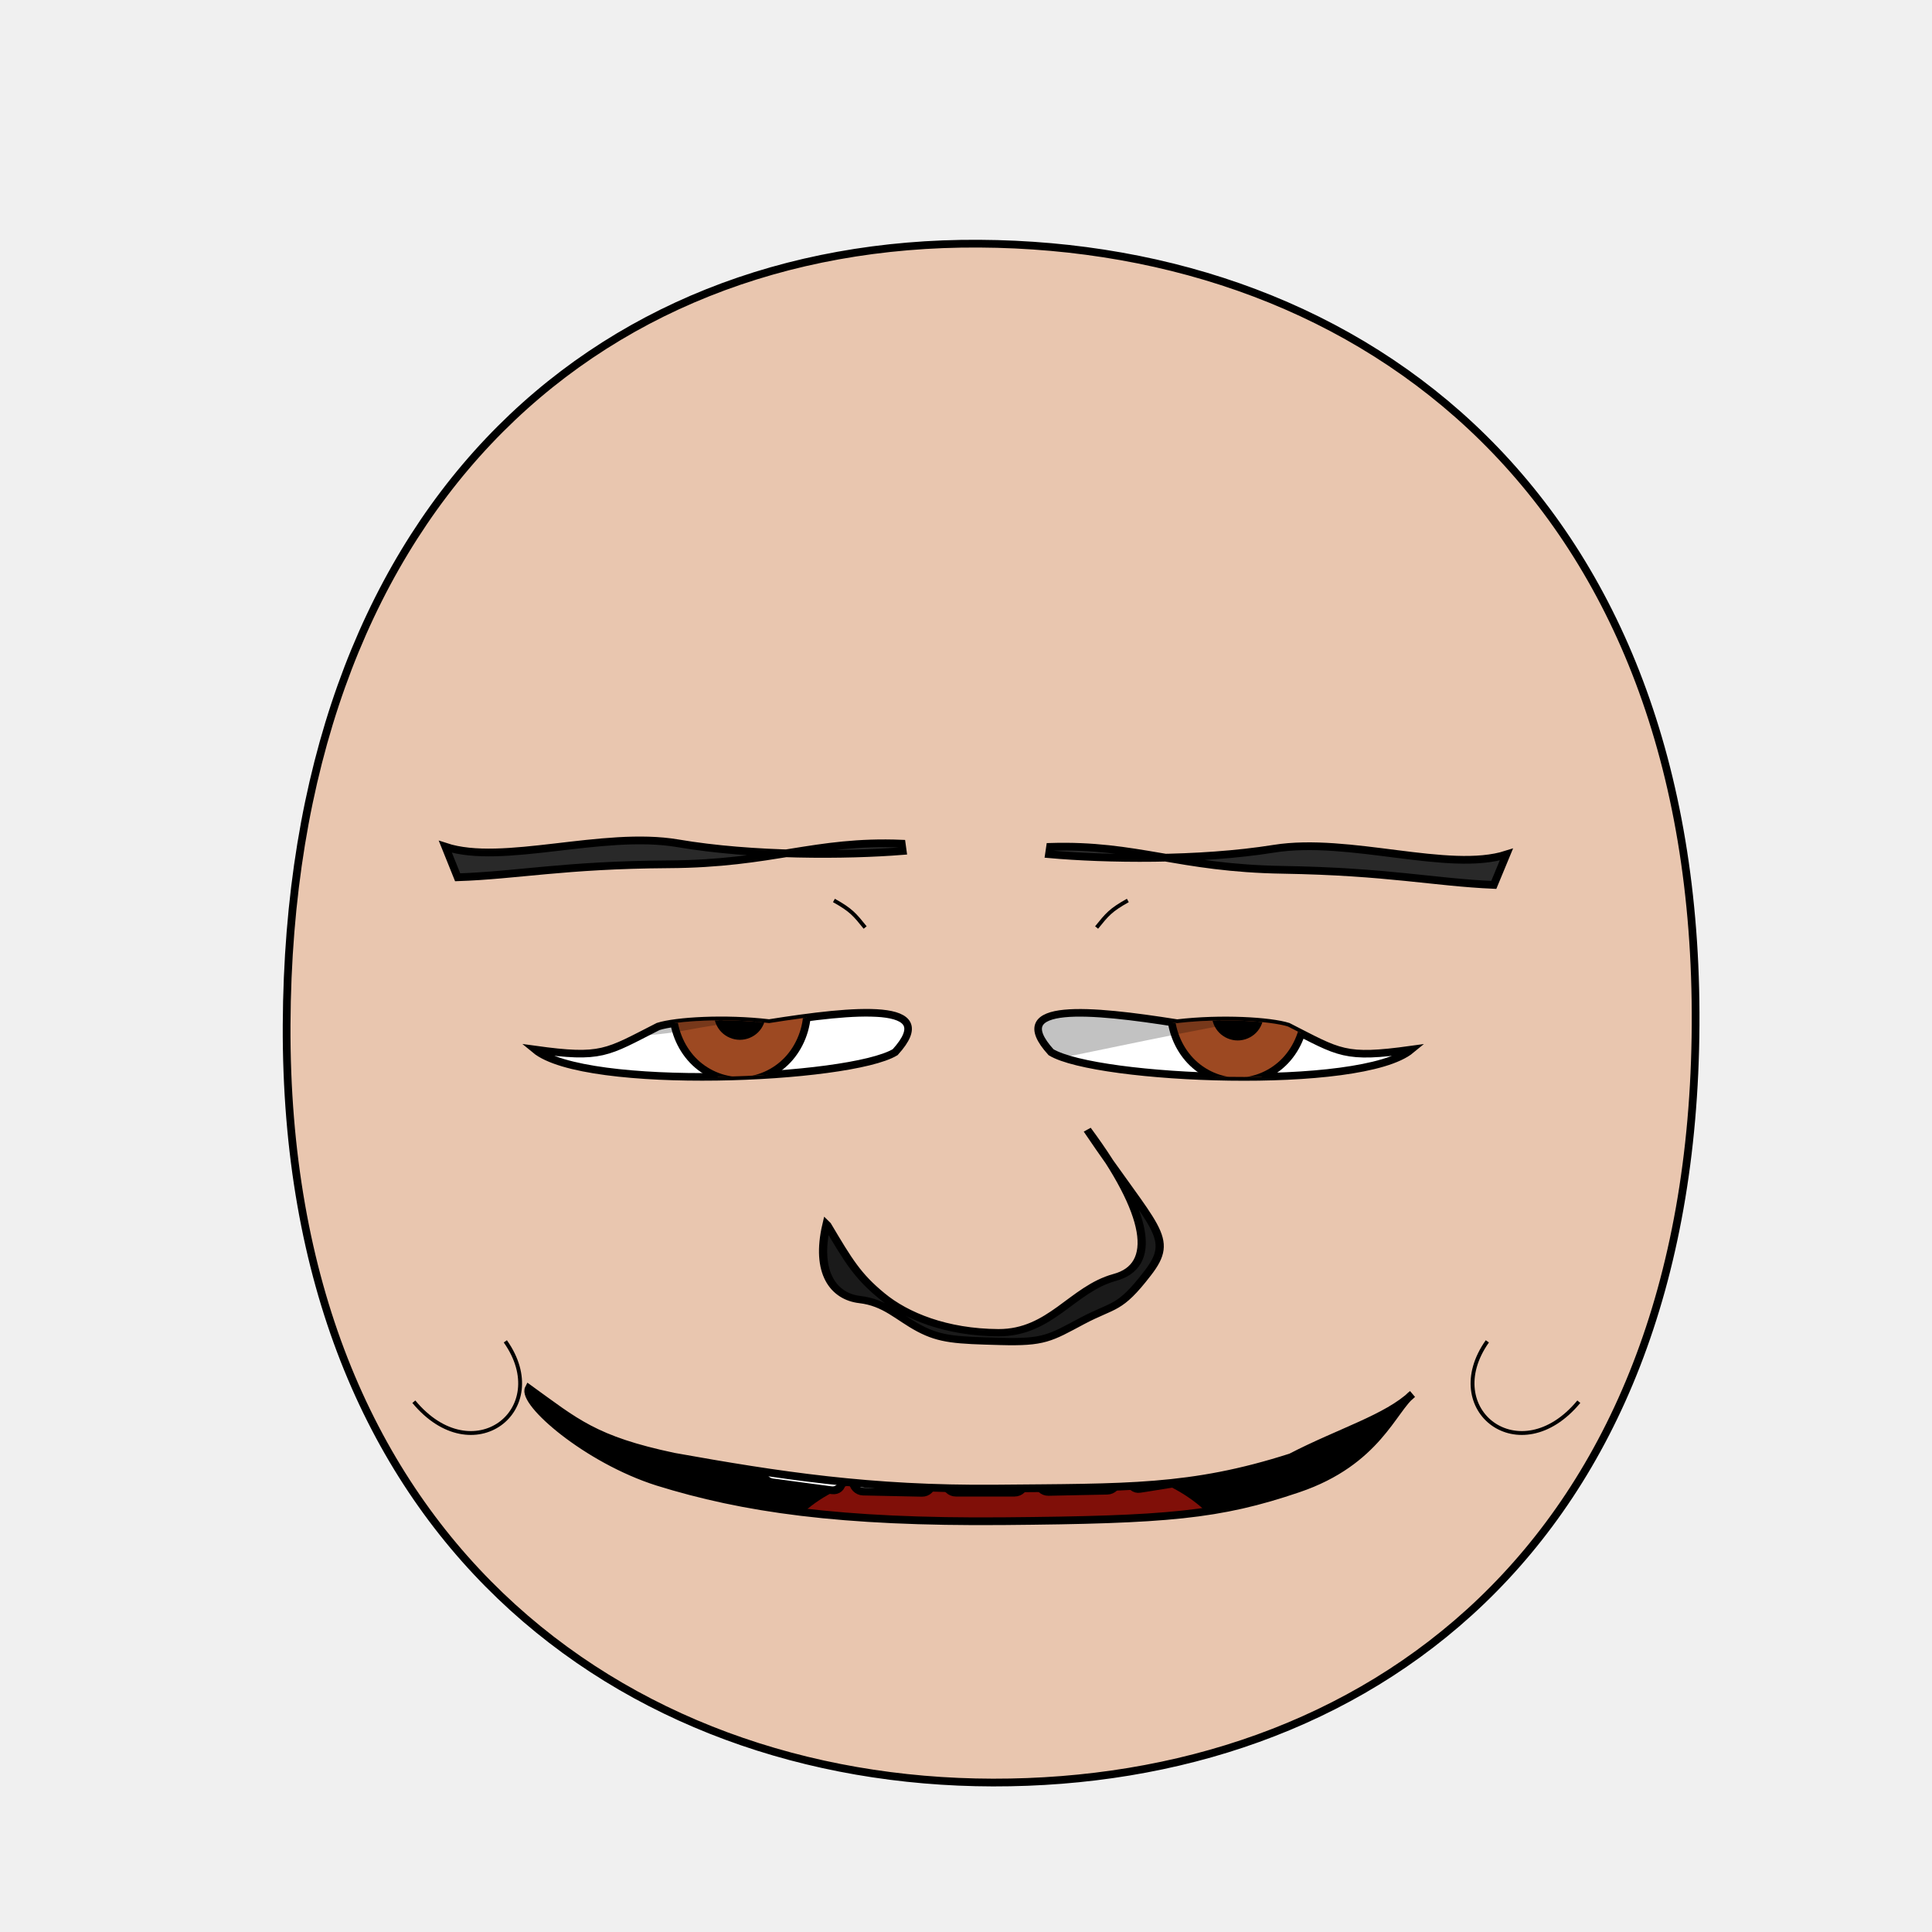
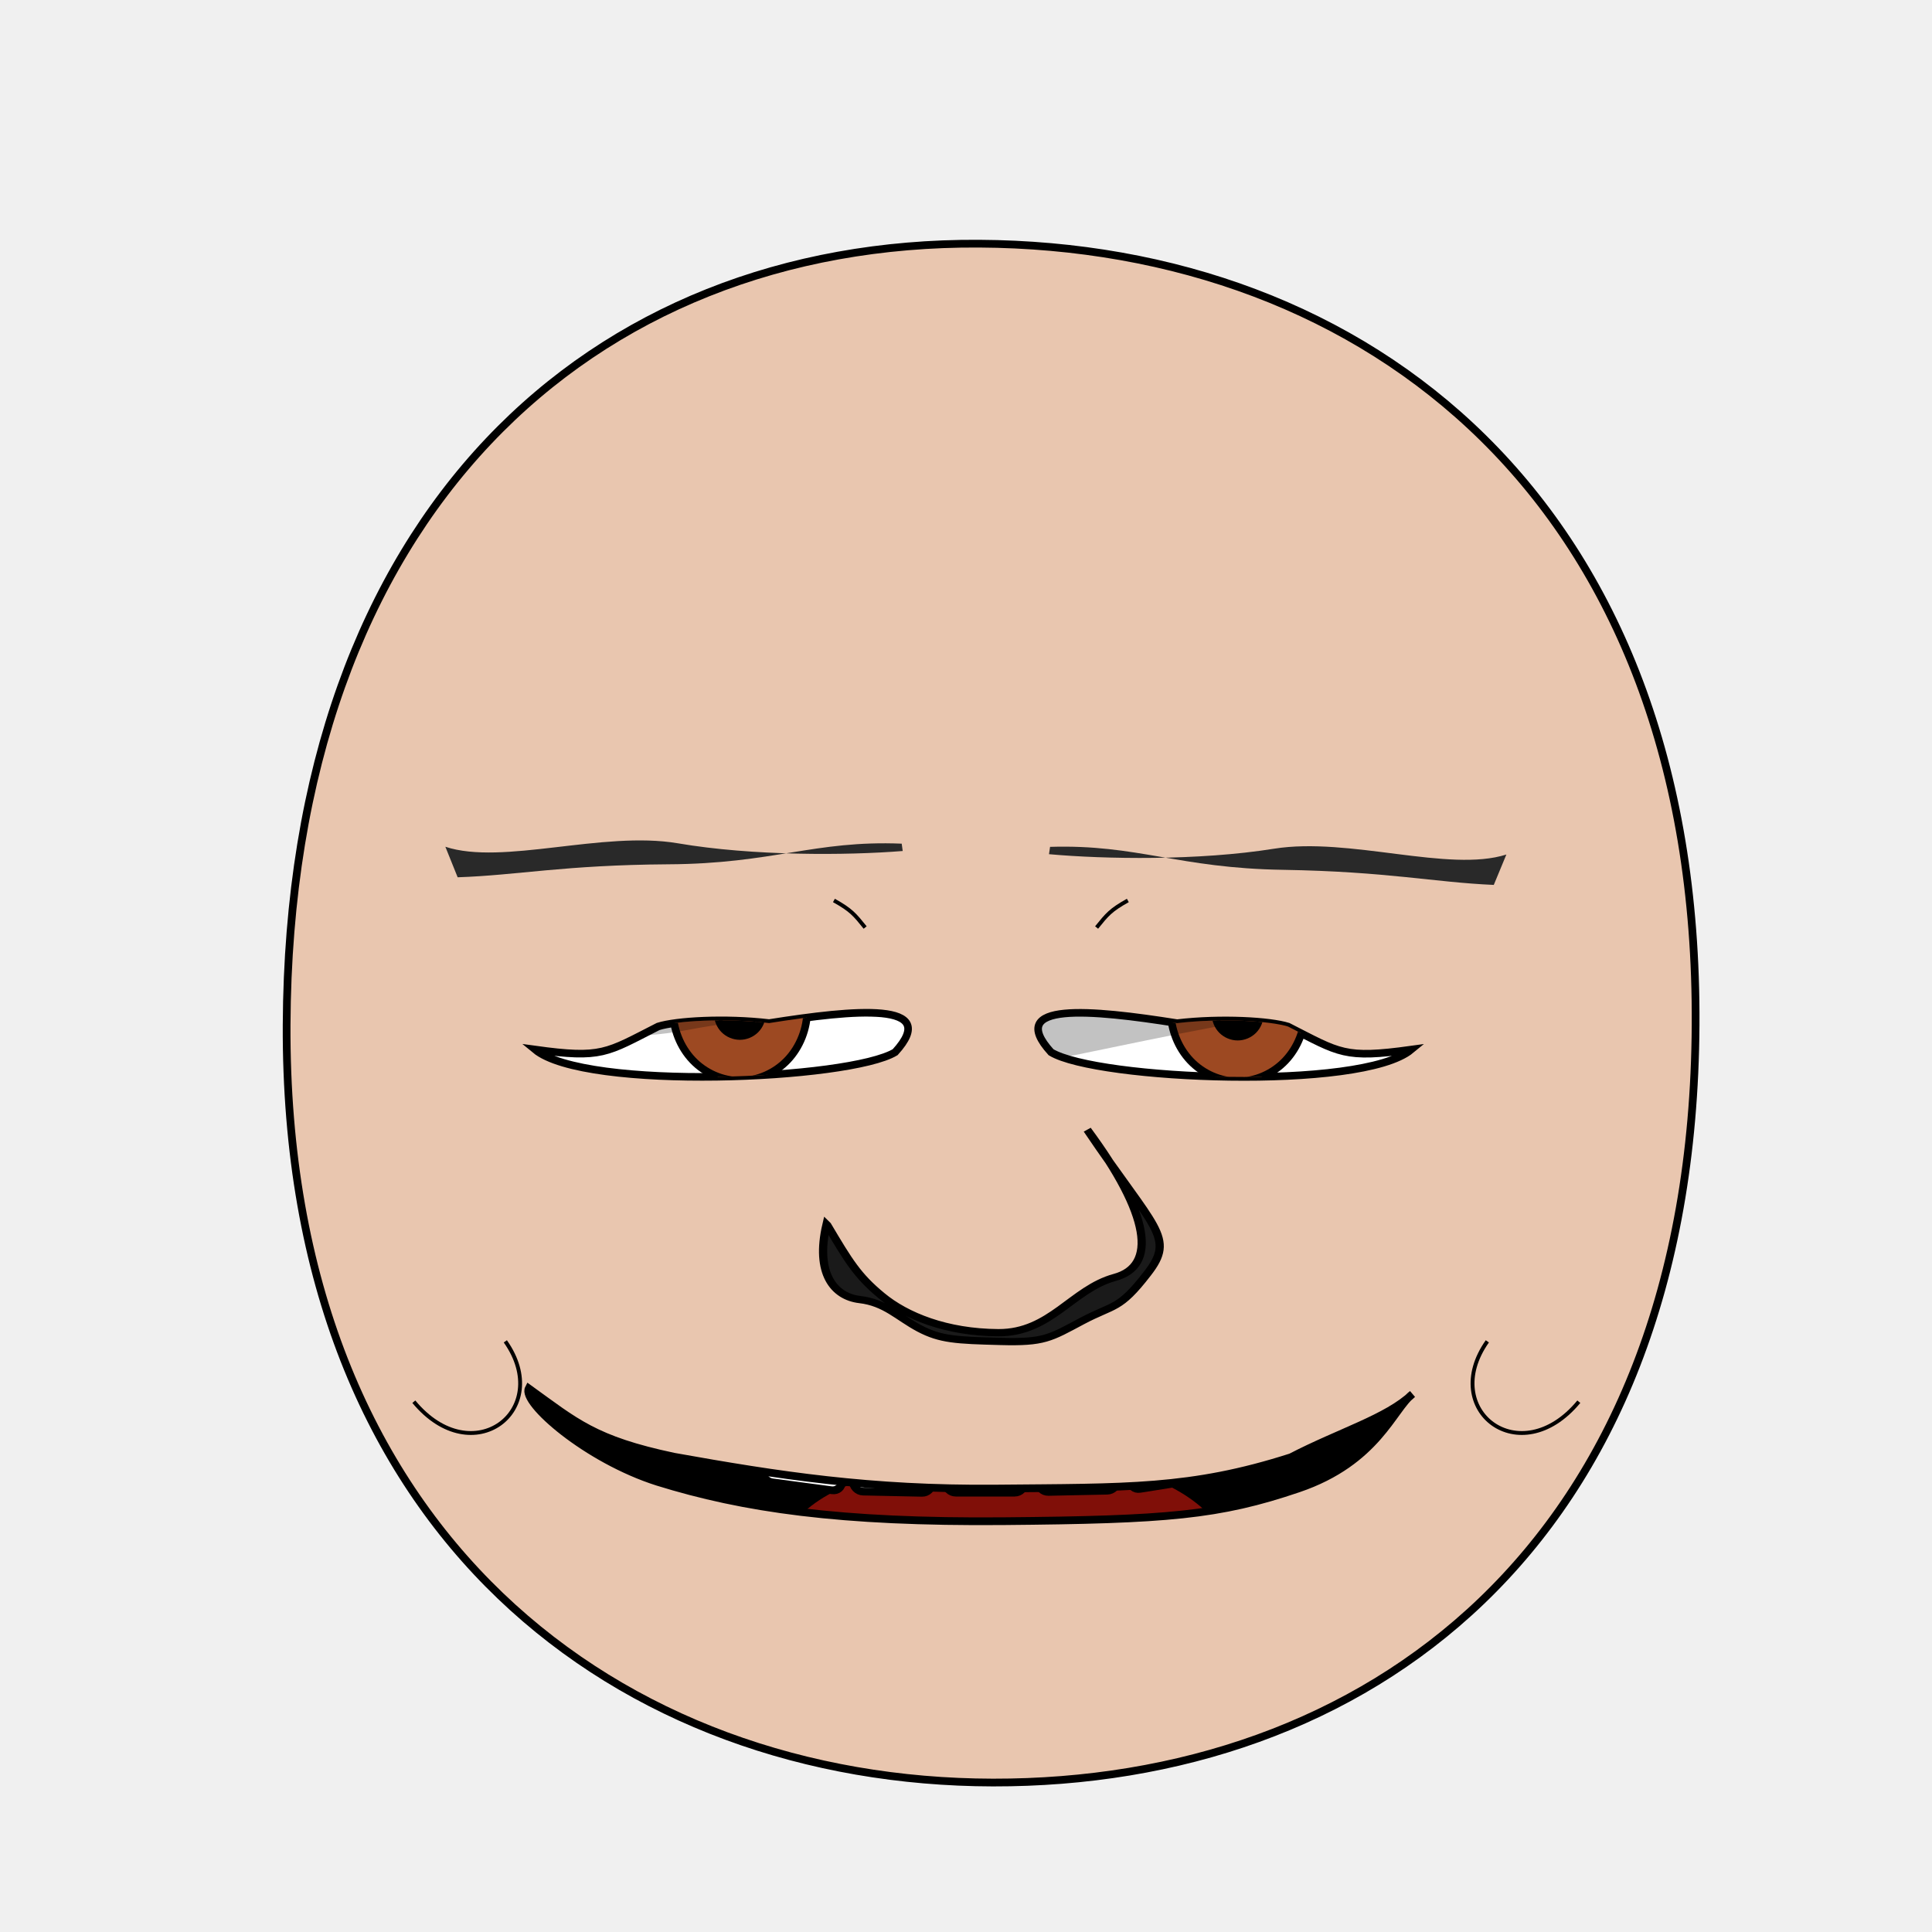
- <svg xmlns="http://www.w3.org/2000/svg" xmlns:xlink="http://www.w3.org/1999/xlink" version="1.1" viewBox="0 0 250 250" id="emoticon-front-view" width="100%" height="100%">
+ <svg xmlns="http://www.w3.org/2000/svg" xmlns:xlink="http://www.w3.org/1999/xlink" height="100%" width="100%" id="emoticon-front-view" viewBox="0 0 250 250" version="1.1">
  <defs id="defs4">
    <linearGradient id="linearGradient5745">
-       <stop style="stop-color:#f4f015;stop-opacity:1" id="stop5747" offset="0" />
-       <stop style="stop-color:#f68614;stop-opacity:1" id="stop5749" offset="1" />
+       <stop style="stop-color:#f4f015;stop-opacity:1" offset="0" id="stop5747" />
+       <stop style="stop-color:#f68614;stop-opacity:1" offset="1" id="stop5749" />
    </linearGradient>
    <linearGradient id="linearGradient2823">
-       <stop style="stop-color:#000000;stop-opacity:1" id="stop2825" offset="0" />
-       <stop style="stop-color:#6f0a5a;stop-opacity:1" id="stop2827" offset="1" />
+       <stop style="stop-color:#000000;stop-opacity:1" offset="0" id="stop2825" />
+       <stop style="stop-color:#6f0a5a;stop-opacity:1" offset="1" id="stop2827" />
    </linearGradient>
    <clipPath id="clipPath2967">
-       <use transform="translate(-48.860,-147.030)" id="use2969" x="0" y="0" width="1" height="1" xlink:href="#path3622">
+       <use transform="translate(-48.860,-147.030)" xlink:href="#path3622" height="1" width="1" y="0" x="0" id="use2969">
</use>
    </clipPath>
    <clipPath id="clipPath4022">
-       <use transform="matrix(-1,0,0,1,907.590,-127.940)" id="use5959" x="0" y="0" width="250" height="250" xlink:href="#path3622">
+       <use transform="matrix(-1,0,0,1,907.590,-127.940)" xlink:href="#path3622" height="250" width="250" y="0" x="0" id="use5959">
</use>
    </clipPath>
-     <radialGradient cx="-15.372" cy="2.705" r="1" fx="-15.372" fy="2.705" id="radialGradient5694" xlink:href="#linearGradient5745" gradientUnits="userSpaceOnUse" gradientTransform="matrix(98.09029,121.5278,-104.4591,83.94095,1881.611,1722.677)" spreadMethod="pad">
+     <radialGradient spreadMethod="pad" gradientTransform="matrix(98.09029,121.5278,-104.4591,83.94095,1881.611,1722.677)" gradientUnits="userSpaceOnUse" xlink:href="#linearGradient5745" id="radialGradient5694" fy="2.705" fx="-15.372" r="1" cy="2.705" cx="-15.372">
</radialGradient>
-     <linearGradient x1="107.143" y1="488.076" x2="138.571" y2="606.466" id="irisGradient" xlink:href="#linearGradient2823" gradientUnits="userSpaceOnUse" gradientTransform="translate(37.46307,-25.35117)">
+     <linearGradient gradientTransform="translate(37.46307,-25.35117)" gradientUnits="userSpaceOnUse" xlink:href="#linearGradient2823" id="irisGradient" y2="606.466" x2="138.571" y1="488.076" x1="107.143">
</linearGradient>
-     <clipPath id="clipPath-mouth" clipPathUnits="userSpaceOnUse">
-       <use height="250" width="250" id="use-mouth-outline" xlink:href="#mouth-outline" y="0" x="0" />
+     <clipPath clipPathUnits="userSpaceOnUse" id="clipPath-mouth">
+       <use x="0" y="0" xlink:href="#mouth-outline" id="use-mouth-outline" width="250" height="250" />
    </clipPath>
  </defs>
  <g id="head">
    <path style="fill:#e9c6af;stroke:#000000;stroke-width:1;stroke-opacity:1" d="M 128.480,230.660 C 176.270,230.750 219.010,200.570 219.410,132.640 219.800,64.720 176.760,31.810 126.680,31.530 76.600,31.240 37.380,66.280 37.090,132.640 36.800,199.010 80.690,230.570 128.480,230.660 Z" id="path164">
</path>
  </g>
  <g transform="matrix(0.160,0,0,0.160,63.770,24.080)" style="stroke-width:4.360;stroke-miterlimit:4;stroke-dasharray:none" id="left-eye">
    <path d="M 223.470,676.910 C 292.990,665.910 362.840,659.230 325.420,700.430 288.450,722.730 74.710,731.940 34.160,698.320 88.450,705.810 91.630,701.070 133.740,679.660 148.190,675.090 187.720,672.690 223.470,676.910 Z" style="fill:#ffffff;stroke:#000000;stroke-width:6.140;stroke-miterlimit:4;stroke-opacity:1;stroke-dasharray:none" id="path3622">
</path>
-     <g transform="translate(48.860,147.030)" style="stroke-width:4.360;stroke-miterlimit:4;stroke-dasharray:none" clip-path="url(#clipPath2967)" id="lens">
+     <g transform="translate(48.860,147.030)" style="stroke-width:4.360;stroke-miterlimit:4;stroke-dasharray:none" id="lens" clip-path="url(#clipPath2967)">
      <g id="g4403">
        <path style="fill:#9d4922;fill-opacity:1;stroke:#000000;stroke-width:6.140;stroke-miterlimit:4;stroke-opacity:1;stroke-dasharray:none" d="M 205.380,519.390 C 205.380,534.350 199.530,549.210 189.480,559.790 179.430,570.370 165.310,576.530 151.090,576.530 136.880,576.530 122.760,570.370 112.710,559.790 102.660,549.210 96.800,534.350 96.800,519.390 96.800,504.430 102.660,489.560 112.710,478.980 122.760,468.400 136.880,462.240 151.090,462.240 165.310,462.240 179.430,468.400 189.480,478.980 199.530,489.560 205.380,504.430 205.380,519.390 Z" id="iris">
</path>
        <path d="M 168.810,522.490 C 168.810,527.160 166.890,531.810 163.580,535.120 160.270,538.430 155.630,540.350 150.950,540.350 146.270,540.350 141.630,538.430 138.320,535.120 135.020,531.810 133.090,527.160 133.090,522.490 133.090,517.810 135.020,513.160 138.320,509.850 141.630,506.550 146.270,504.620 150.950,504.620 155.630,504.620 160.270,506.550 163.580,509.850 166.890,513.160 168.810,517.810 168.810,522.490 Z" style="fill:#000000;fill-opacity:1;stroke:#000000;stroke-width:6.140;stroke-miterlimit:4;stroke-opacity:1;stroke-dasharray:none" id="pupil">
</path>
        <path d="M 120.540,516.410 C 120.540,521.150 116.630,524.990 111.840,524.990 107.050,524.990 103.160,521.150 103.160,516.410 103.160,511.670 107.050,507.820 111.840,507.820 116.630,507.820 120.540,511.670 120.540,516.410 Z" style="fill:#ffffff;fill-opacity:1;stroke:none" id="glare">
</path>
      </g>
      <path style="opacity:0.240;fill:#000000;stroke:#000000;stroke-width:1px;stroke-linecap:butt;stroke-linejoin:miter;stroke-opacity:1" d="M -60.660,519.300 -16.150,410.880 300.340,415.580 307.310,527.370 C 307.310,527.370 210.230,515.360 108.600,534.940 18.230,552.340 -60.660,519.300 -60.660,519.300 Z" id="left-lid-shadow">
</path>
    </g>
  </g>
  <g transform="matrix(0.160,0,0,0.160,42.860,44.560)" style="stroke-width:4.360;stroke-miterlimit:4;stroke-dasharray:none" id="right-eye">
-     <use transform="matrix(-1,0,0,1,907.590,-127.940)" id="use3959" x="0" y="0" width="250" height="250" xlink:href="#path3622">
+     <use transform="matrix(-1,0,0,1,907.590,-127.940)" xlink:href="#path3622" height="250" width="250" y="0" x="0" id="use3959">
</use>
-     <g clip-path="url(#clipPath4022)" id="g4015">
-       <use transform="translate(582.150,19.540)" style="stroke-width:4.360;stroke-miterlimit:4;stroke-dasharray:none" id="right-lens" x="0" y="0" width="1" height="1" xlink:href="#g4403">
+     <g id="g4015" clip-path="url(#clipPath4022)">
+       <use transform="translate(582.150,19.540)" style="stroke-width:4.360;stroke-miterlimit:4;stroke-dasharray:none" xlink:href="#g4403" height="1" width="1" y="0" x="0" id="right-lens">
</use>
      <path style="opacity:0.240;fill:#000000;stroke:#000000;stroke-width:1px;stroke-linecap:butt;stroke-linejoin:miter;stroke-miterlimit:4;stroke-opacity:1;stroke-dasharray:none" d="M 561.180,581.570 567.480,432.840 788.780,407.790 870.960,517.620 C 870.960,517.620 855.390,525.940 753.220,544.340 651.040,562.720 597.680,576.330 561.180,581.570 Z" id="right-lid-shadow">
</path>
    </g>
  </g>
-   <path d="M 116.810,110.120 116.680,109.170 C 105.380,108.710 100.050,111.770 86.490,111.840 72.950,111.930 66.990,113.260 59.220,113.520 L 57.630,109.570 C 65.040,112.020 77.990,107.470 87.700,109.120 97.410,110.780 109.570,110.700 116.810,110.120 Z" style="fill:#292929;fill-opacity:1;fill-rule:nonzero;stroke:#000000;stroke-width:1;stroke-miterlimit:4;stroke-opacity:1;stroke-dasharray:none" id="left-eye-brow">
+   <path d="M 116.680,109.170 C 105.380,108.710 100.050,111.770 86.490,111.840 72.950,111.930 66.990,113.260 59.220,113.520 L 57.630,109.570 C 65.040,112.020 77.990,107.470 87.700,109.120 97.410,110.780 109.570,110.700 116.810,110.120 Z" style="fill:#292929;fill-opacity:1;fill-rule:nonzero;stroke:4;stroke-width:1;stroke-miterlimit:116.810;stroke-opacity:110.120;stroke-dasharray:none" id="left-eye-brow">
</path>
  <g style="stroke-width:1" transform="matrix(1.130,0,0,1,-17.270,2.110)" id="nose">
    <path style="fill:#1a1a1a;stroke:#000000;stroke-width:0.940;stroke-miterlimit:4;stroke-dasharray:none" d="M 110.020,156.430 C 112.480,161.110 113.490,163.010 116.260,165.580 119.030,168.170 123.630,170.300 129.610,170.340 135.590,170.370 138.050,164.700 142.930,163.190 147.820,161.700 147.010,155.090 139.790,144.080 147.500,157.010 149.940,157.950 146.670,162.690 143.430,167.440 142.880,166.620 139.190,168.830 135.520,171.040 134.840,171.630 129.830,171.470 124.810,171.320 122.990,171.240 120.550,169.780 118.110,168.310 116.680,166.440 113.730,166.050 110.770,165.660 108.620,162.620 109.930,156.330 Z" id="nose-outline">
</path>
  </g>
-   <use transform="matrix(-1,-0.010,-0.010,1,253.650,1.580)" id="right-eye-brow" x="0" y="0" width="250" height="250" xlink:href="#left-eye-brow">
+   <use transform="matrix(-1,-0.010,-0.010,1,253.650,1.580)" xlink:href="#left-eye-brow" height="250" width="250" y="0" x="0" id="right-eye-brow">
</use>
  <g id="mouth">
-     <g id="mouth-interior" clip-path="url(#clipPath-mouth)">
-       <rect style="fill:#000000;fill-opacity:1;stroke:none" y="159.934" x="68.16" height="66.556" width="119.944" id="mouth-background">
+     <g clip-path="url(#clipPath-mouth)" id="mouth-interior">
+       <rect style="fill:#000000;fill-opacity:1;stroke:none" id="mouth-background" width="119.944" height="66.556" x="68.16" y="159.934">
</rect>
      <path d="M 98.340,211.420 C 98.010,191.120 114.230,189.740 130.460,189.070 148.010,188.360 161.920,193.110 161.920,211.420 140.730,211.420 119.540,211.420 98.340,211.420 Z" style="fill:#800f08;fill-opacity:1;stroke:none" id="tongue">
</path>
-       <g style="stroke:#000000;stroke-opacity:1" transform="translate(4,5.700)" id="upper-teeth" morph="fix-children">
-         <rect style="fill:#ffffff;fill-opacity:1;stroke:#000000;stroke-width:1.004;stroke-opacity:1" id="tooth-02" width="10.356" height="15.123" x="95.524" y="158.195" ry="1.325" rx="1.336" transform="matrix(0.991225,0.1321854,0,1,0,0)">
+       <g style="stroke:#000000;stroke-opacity:1" transform="translate(4,5.700)" morph="fix-children" id="upper-teeth">
+         <rect transform="matrix(0.991225,0.1321854,0,1,0,0)" rx="1.336" ry="1.325" y="158.195" x="95.524" height="15.123" width="10.356" id="tooth-02" style="fill:#ffffff;fill-opacity:1;stroke:#000000;stroke-width:1.004;stroke-opacity:1">
</rect>
-         <rect style="fill:#ffffff;fill-opacity:1;stroke:#000000;stroke-width:1;stroke-opacity:1" rx="1.325" ry="1.325" y="169.934" x="106.375" height="15.123" width="10.267" id="tooth-03" transform="matrix(0.999781,0.02092668,0,1,0,0)">
+         <rect transform="matrix(0.999781,0.02092668,0,1,0,0)" id="tooth-03" width="10.267" height="15.123" x="106.375" y="169.934" ry="1.325" rx="1.325" style="fill:#ffffff;fill-opacity:1;stroke:#000000;stroke-width:1;stroke-opacity:1">
</rect>
-         <rect style="fill:#ffffff;fill-opacity:1;stroke:#000000;stroke-opacity:1" id="tooth-04" width="10.265" height="15.123" x="118.352" y="172.327" ry="1.325" rx="1.325">
+         <rect rx="1.325" ry="1.325" y="172.327" x="118.352" height="15.123" width="10.265" id="tooth-04" style="fill:#ffffff;fill-opacity:1;stroke:#000000;stroke-opacity:1">
</rect>
-         <rect style="fill:#ffffff;fill-opacity:1;stroke:#000000;stroke-width:1;stroke-opacity:1" rx="1.325" ry="1.325" y="174.986" x="130.381" height="15.123" width="10.267" id="tooth-05" transform="matrix(0.999781,-0.02092669,0,1,0,0)">
+         <rect transform="matrix(0.999781,-0.02092669,0,1,0,0)" id="tooth-05" width="10.267" height="15.123" x="130.381" y="174.986" ry="1.325" rx="1.325" style="fill:#ffffff;fill-opacity:1;stroke:#000000;stroke-width:1;stroke-opacity:1">
</rect>
-         <rect style="fill:#ffffff;fill-opacity:1;stroke:#000000;stroke-width:1.006;stroke-opacity:1" id="tooth-06" width="10.394" height="15.123" x="144.054" y="194.646" ry="1.325" rx="1.341" transform="matrix(0.9876076,-0.1569434,0,1,0,0)">
+         <rect transform="matrix(0.9876076,-0.1569434,0,1,0,0)" rx="1.341" ry="1.325" y="194.646" x="144.054" height="15.123" width="10.394" id="tooth-06" style="fill:#ffffff;fill-opacity:1;stroke:#000000;stroke-width:1.006;stroke-opacity:1">
</rect>
      </g>
      <g style="stroke:#000000;stroke-opacity:1" transform="translate(4,26)" id="lower-teeth">
-         <rect style="fill:#ffffff;fill-opacity:1;stroke:#000000;stroke-opacity:1" rx="1.325" ry="1.325" y="172.091" x="94.352" height="15.123" width="10.265" id="tooth-09">
+         <rect style="fill:#ffffff;fill-opacity:1;stroke:#000000;stroke-opacity:1" id="tooth-09" width="10.265" height="15.123" x="94.352" y="172.091" ry="1.325" rx="1.325">
</rect>
-         <rect style="fill:#ffffff;fill-opacity:1;stroke:#000000;stroke-opacity:1" id="tooth-10" width="10.265" height="15.123" x="106.352" y="172.091" ry="1.325" rx="1.325">
+         <rect style="fill:#ffffff;fill-opacity:1;stroke:#000000;stroke-opacity:1" rx="1.325" ry="1.325" y="172.091" x="106.352" height="15.123" width="10.265" id="tooth-10">
</rect>
-         <rect style="fill:#ffffff;fill-opacity:1;stroke:#000000;stroke-opacity:1" rx="1.325" ry="1.325" y="172.091" x="118.352" height="15.123" width="10.265" id="tooth-11">
+         <rect style="fill:#ffffff;fill-opacity:1;stroke:#000000;stroke-opacity:1" id="tooth-11" width="10.265" height="15.123" x="118.352" y="172.091" ry="1.325" rx="1.325">
</rect>
-         <rect style="fill:#ffffff;fill-opacity:1;stroke:#000000;stroke-opacity:1" id="tooth-12" width="10.265" height="15.123" x="130.352" y="172.091" ry="1.325" rx="1.325">
+         <rect style="fill:#ffffff;fill-opacity:1;stroke:#000000;stroke-opacity:1" rx="1.325" ry="1.325" y="172.091" x="130.352" height="15.123" width="10.265" id="tooth-12">
</rect>
-         <rect style="fill:#ffffff;fill-opacity:1;stroke:#000000;stroke-opacity:1" rx="1.325" ry="1.325" y="172.091" x="142.352" height="15.123" width="10.265" id="tooth-13">
+         <rect style="fill:#ffffff;fill-opacity:1;stroke:#000000;stroke-opacity:1" id="tooth-13" width="10.265" height="15.123" x="142.352" y="172.091" ry="1.325" rx="1.325">
</rect>
      </g>
    </g>
    <path d="M 182.760,180.400 C 180.260,182.290 178.230,189.150 167.990,192.620 157.740,196.100 151.040,196.660 129.850,196.840 108.650,197.020 96.170,195.190 85.090,191.750 75.920,188.840 67.480,181.480 68.420,179.660 74.490,184.030 76.890,186.320 87.210,188.500 100.730,190.920 112.650,192.760 128.820,192.620 145.740,192.460 154.060,192.730 167.040,188.570 173.330,185.310 179.500,183.510 182.760,180.400 Z" style="fill:none;stroke:#000000;stroke-width:1px;stroke-miterlimit:4;stroke-opacity:1" id="mouth-outline">
</path>
  </g>
  <g style="stroke-width:0.500;stroke-miterlimit:4;stroke-dasharray:none" id="wrinkles">
    <path d="M 107.910,116.520 C 110.150,117.770 110.600,118.350 111.950,120.020" style="fill:none;stroke:#000000;stroke-width:0.500;stroke-linecap:butt;stroke-linejoin:miter;stroke-miterlimit:4;stroke-opacity:1;stroke-dasharray:none" id="wrinkle-left-brow">
</path>
    <path d="M 53.550,181.380 C 61.170,190.570 71.660,182.460 65.390,173.570" style="fill:none;stroke:#000000;stroke-width:0.500;stroke-linecap:butt;stroke-linejoin:miter;stroke-opacity:1;stroke-miterlimit:4;stroke-dasharray:none" id="wrinkle-left-cheek">
</path>
-     <use transform="matrix(-1,0,0,1,253.850,0)" style="stroke-width:0.500;stroke-miterlimit:4;stroke-dasharray:none" height="250" width="250" id="wrinkle-right-brow" xlink:href="#wrinkle-left-brow" y="0" x="0">
+     <use transform="matrix(-1,0,0,1,253.850,0)" style="stroke-width:0.500;stroke-miterlimit:4;stroke-dasharray:none" x="0" y="0" xlink:href="#wrinkle-left-brow" id="wrinkle-right-brow" width="250" height="250">
</use>
-     <use transform="matrix(-1,0,0,1,257.850,0)" style="stroke-width:0.500;stroke-miterlimit:4;stroke-dasharray:none" height="250" width="250" id="wrinkle-right-cheek" xlink:href="#wrinkle-left-cheek" y="0" x="0">
+     <use transform="matrix(-1,0,0,1,257.850,0)" style="stroke-width:0.500;stroke-miterlimit:4;stroke-dasharray:none" x="0" y="0" xlink:href="#wrinkle-left-cheek" id="wrinkle-right-cheek" width="250" height="250">
</use>
  </g>
</svg>
